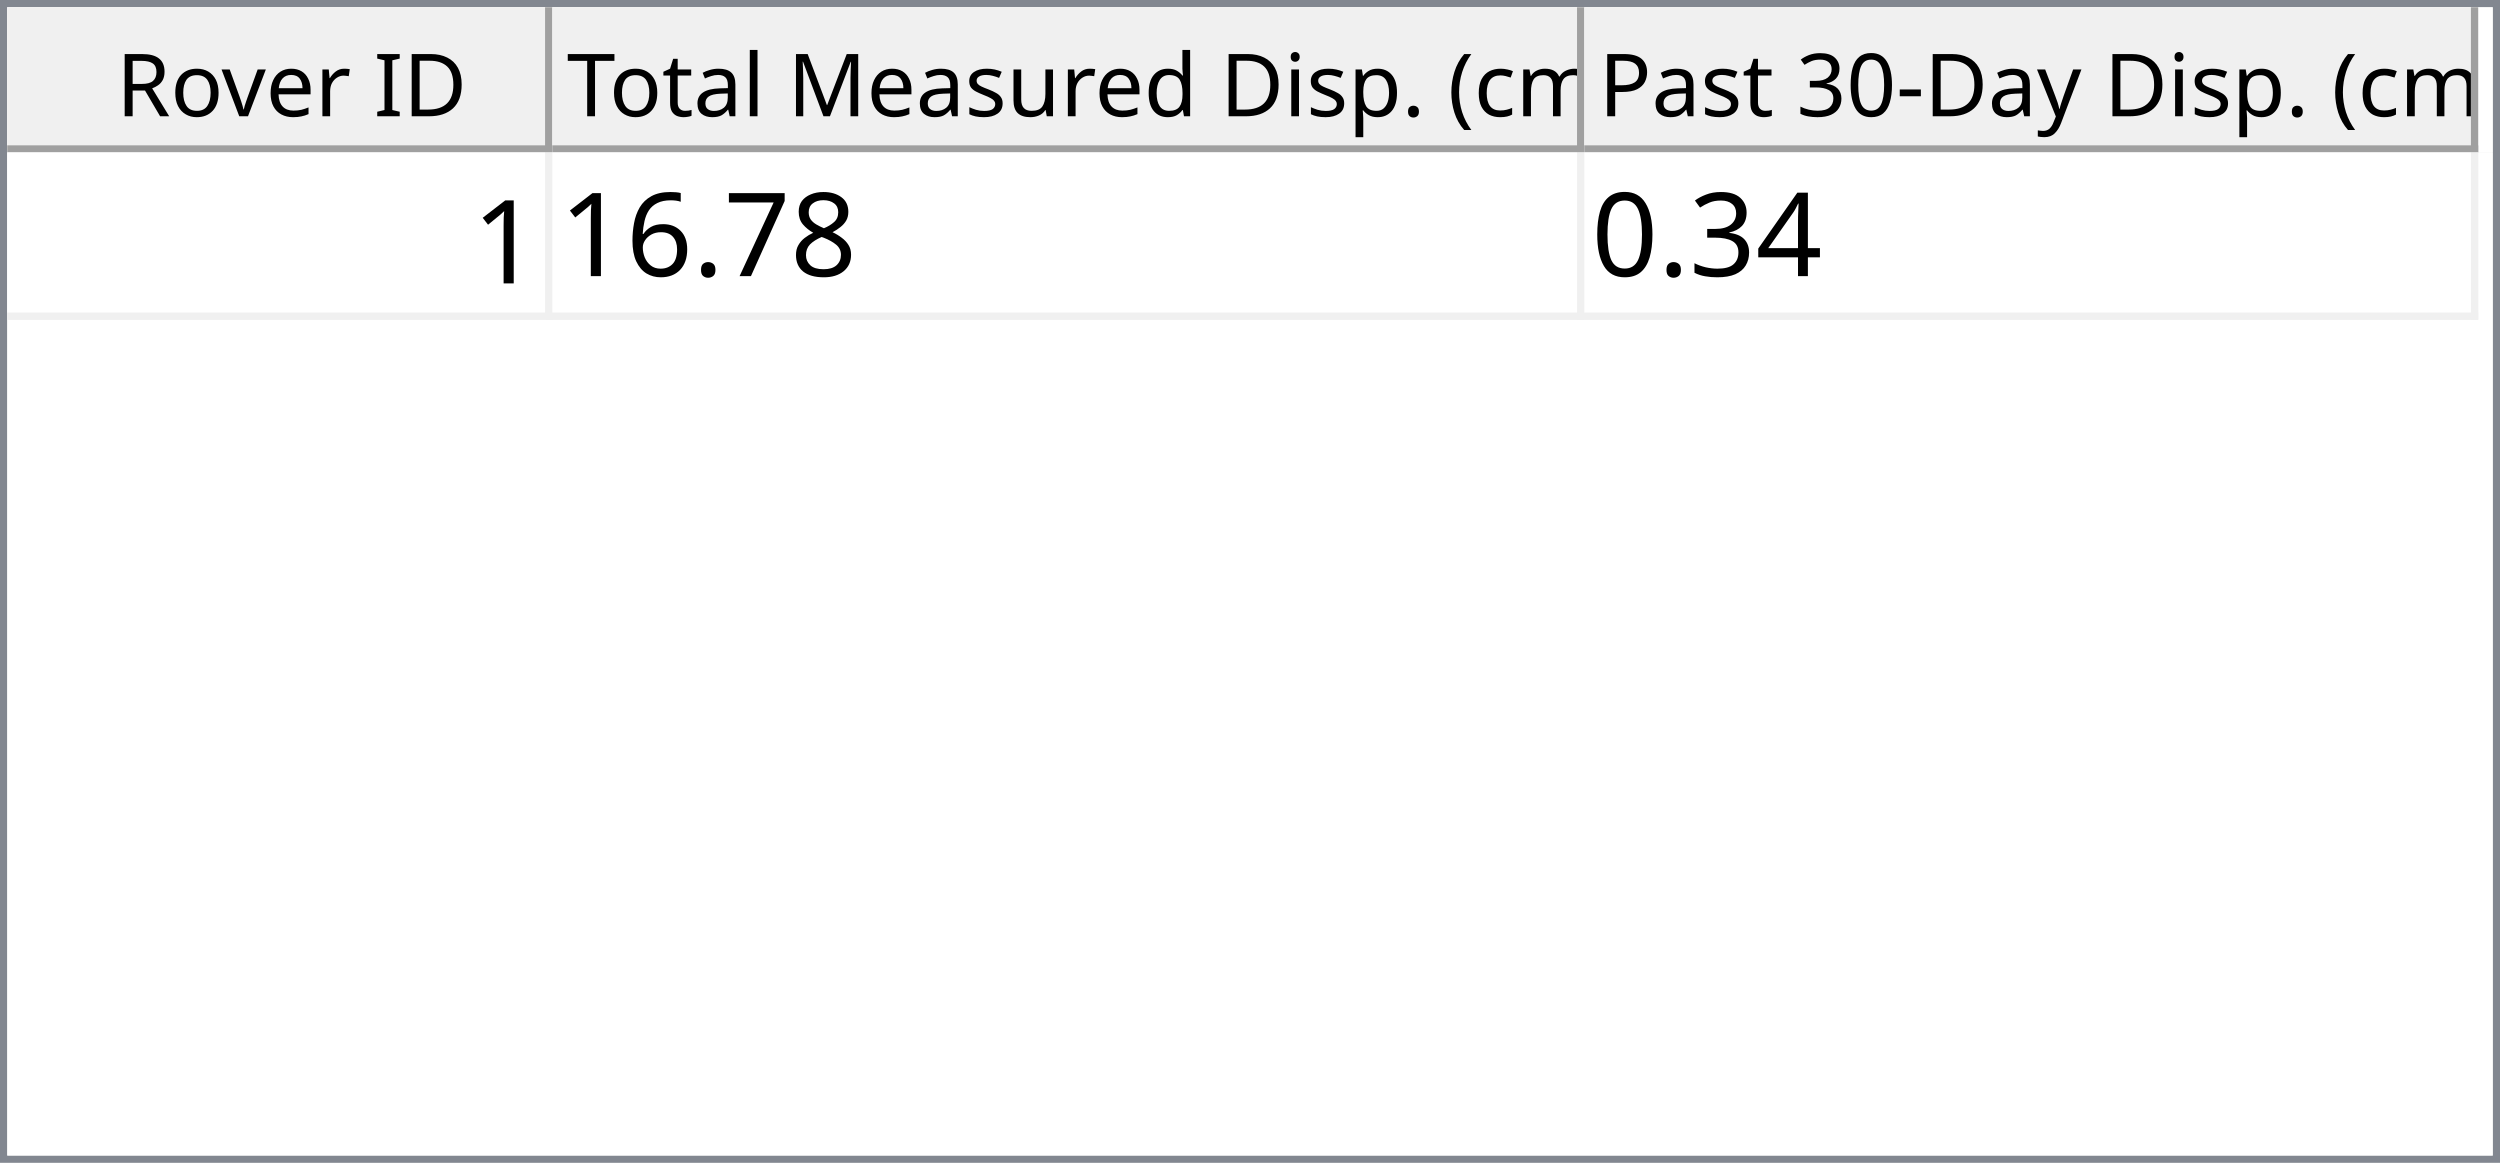
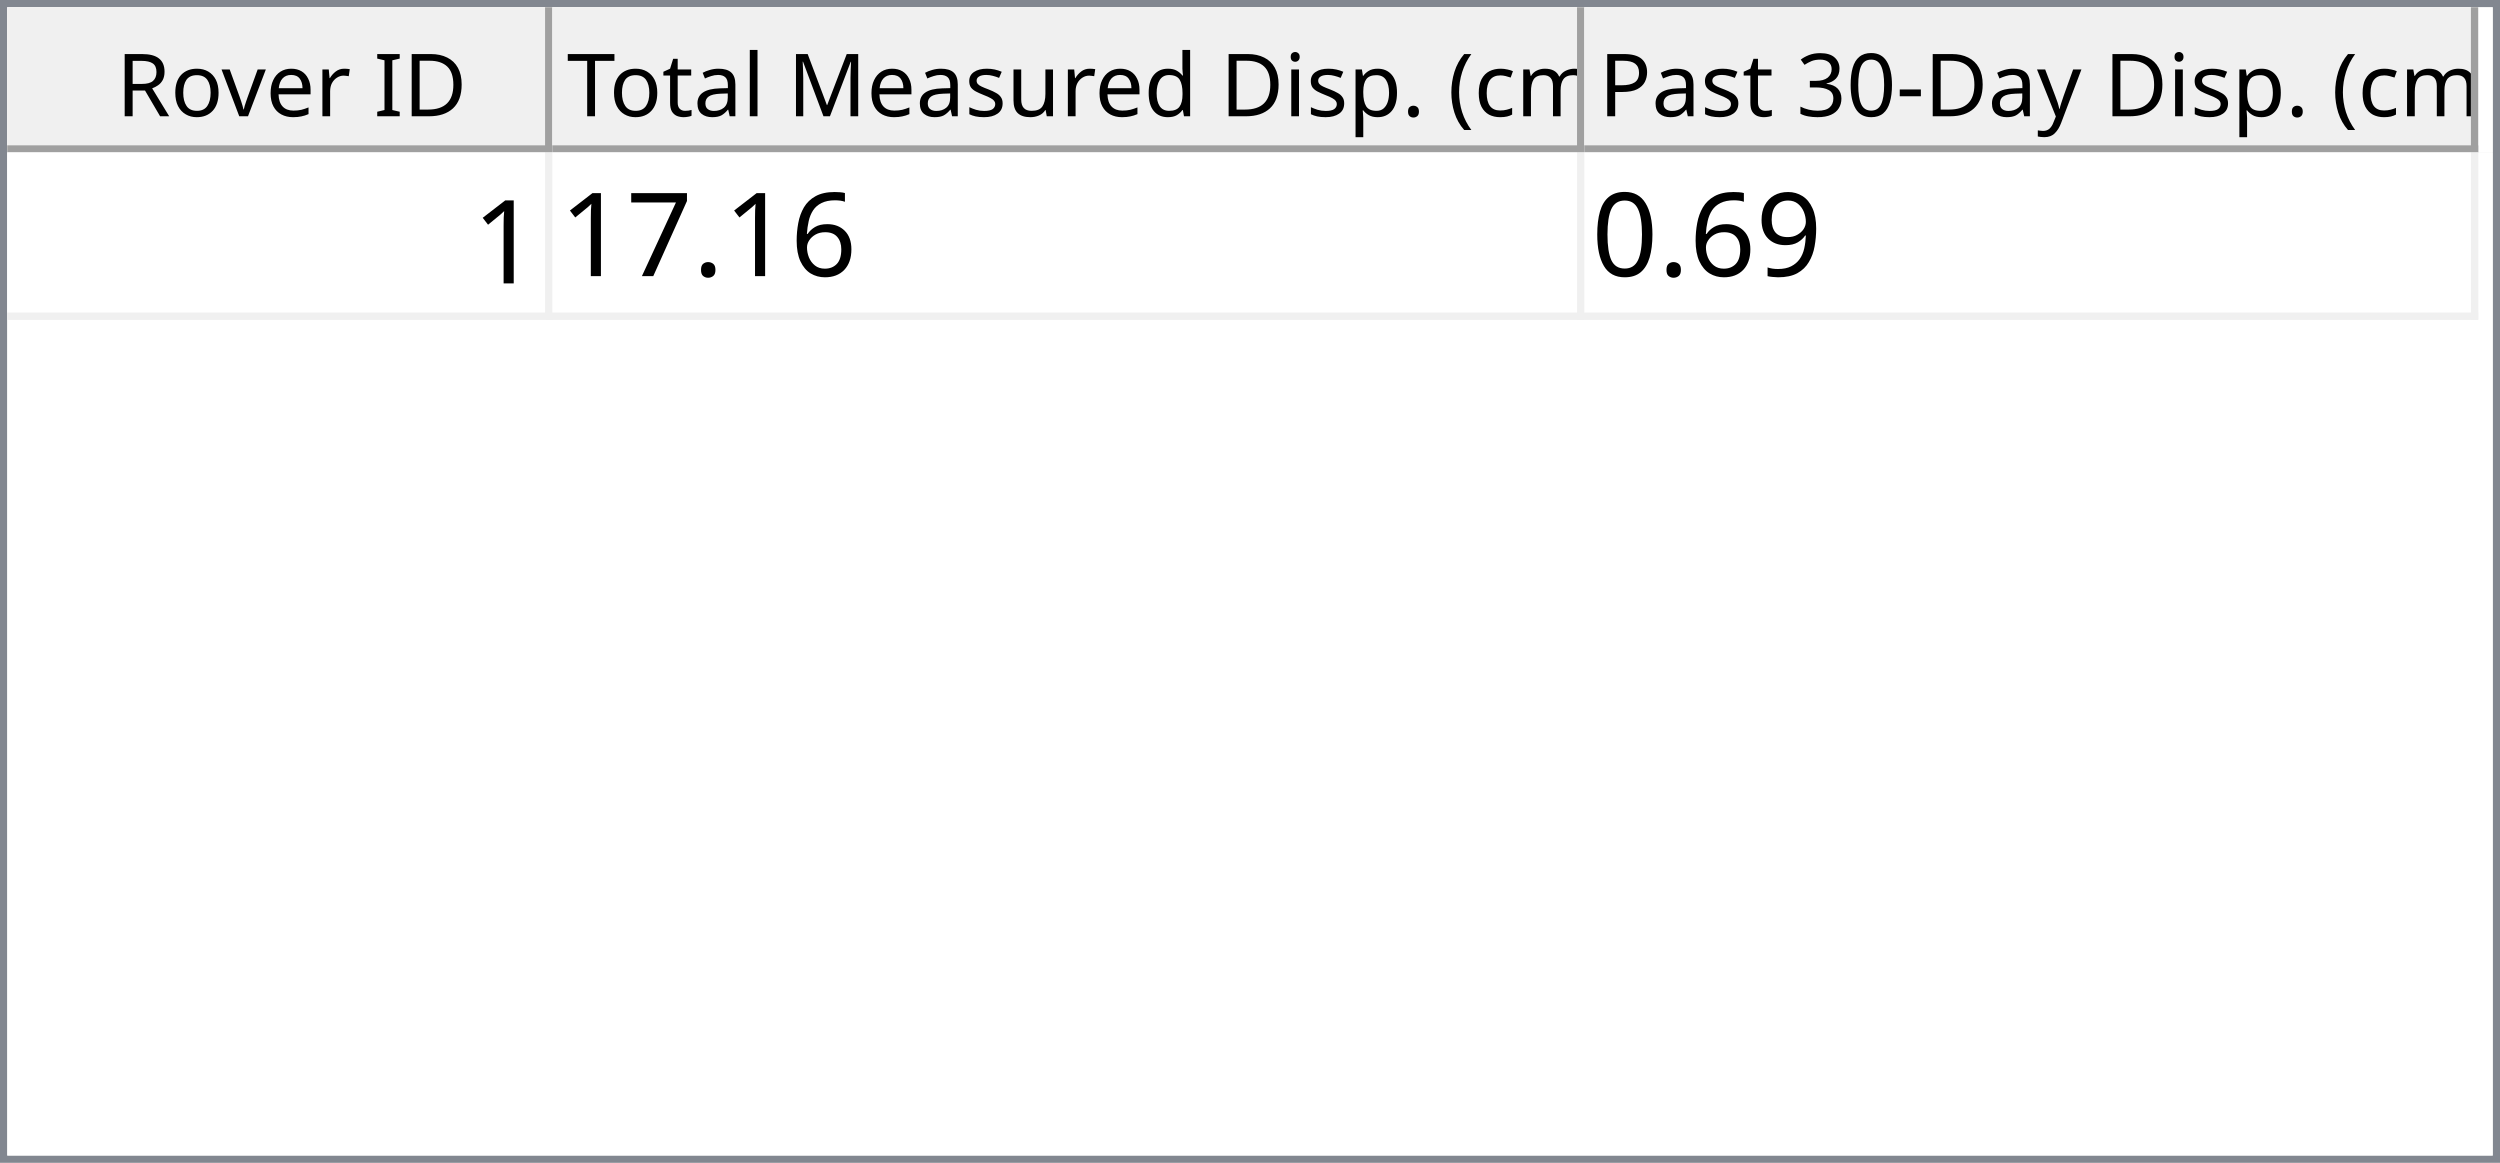
<svg xmlns="http://www.w3.org/2000/svg" style="fill-opacity:1; color-rendering:auto; color-interpolation:auto; text-rendering:auto; stroke:black; stroke-linecap:square; stroke-miterlimit:10; shape-rendering:auto; stroke-opacity:1; fill:black; stroke-dasharray:none; font-weight:normal; stroke-width:1; font-family:'Dialog'; font-style:normal; stroke-linejoin:miter; font-size:12px; stroke-dashoffset:0; image-rendering:auto;" width="344" height="160">
  <defs id="genericDefs" />
  <g>
    <defs id="defs1">
      <clipPath clipPathUnits="userSpaceOnUse" id="clipPath1">
        <path d="M0 0 L344 0 L344 160 L0 160 L0 0 Z" />
      </clipPath>
      <clipPath clipPathUnits="userSpaceOnUse" id="clipPath2">
        <path d="M0 0 L0 160 L344 160 L344 0 Z" />
      </clipPath>
      <clipPath clipPathUnits="userSpaceOnUse" id="clipPath3">
        <path d="M0 0 L0 20 L342 20 L342 0 Z" />
      </clipPath>
      <clipPath clipPathUnits="userSpaceOnUse" id="clipPath4">
        <path d="M0 0 L0 20 L75 20 L75 0 Z" />
      </clipPath>
      <clipPath clipPathUnits="userSpaceOnUse" id="clipPath5">
        <path d="M1 1 L1 19 L74 19 L74 1 Z" />
      </clipPath>
      <clipPath clipPathUnits="userSpaceOnUse" id="clipPath6">
        <path d="M0 0 L0 18 L73 18 L73 0 Z" />
      </clipPath>
      <clipPath clipPathUnits="userSpaceOnUse" id="clipPath7">
        <path d="M-0.5 -0.5 L-0.5 19.5 L74.5 19.5 L74.5 -0.5 Z" />
      </clipPath>
      <clipPath clipPathUnits="userSpaceOnUse" id="clipPath8">
        <path d="M0 0 L0 20 L142 20 L142 0 Z" />
      </clipPath>
      <clipPath clipPathUnits="userSpaceOnUse" id="clipPath9">
        <path d="M1 1 L1 19 L141 19 L141 1 Z" />
      </clipPath>
      <clipPath clipPathUnits="userSpaceOnUse" id="clipPath10">
        <path d="M0 0 L0 18 L140 18 L140 0 Z" />
      </clipPath>
      <clipPath clipPathUnits="userSpaceOnUse" id="clipPath11">
        <path d="M-0.5 -0.5 L-0.5 19.5 L141.5 19.5 L141.5 -0.5 Z" />
      </clipPath>
      <clipPath clipPathUnits="userSpaceOnUse" id="clipPath12">
        <path d="M0 0 L0 20 L123 20 L123 0 Z" />
      </clipPath>
      <clipPath clipPathUnits="userSpaceOnUse" id="clipPath13">
        <path d="M1 1 L1 19 L122 19 L122 1 Z" />
      </clipPath>
      <clipPath clipPathUnits="userSpaceOnUse" id="clipPath14">
        <path d="M0 0 L0 18 L121 18 L121 0 Z" />
      </clipPath>
      <clipPath clipPathUnits="userSpaceOnUse" id="clipPath15">
        <path d="M-0.5 -0.5 L-0.5 19.5 L122.5 19.5 L122.5 -0.5 Z" />
      </clipPath>
      <clipPath clipPathUnits="userSpaceOnUse" id="clipPath16">
        <path d="M0 0 L0 138 L342 138 L342 0 Z" />
      </clipPath>
      <clipPath clipPathUnits="userSpaceOnUse" id="clipPath17">
        <path d="M0 0 L0 23 L340 23 L340 0 Z" />
      </clipPath>
      <clipPath clipPathUnits="userSpaceOnUse" id="clipPath18">
        <path d="M-0.5 -0.5 L-0.5 22.5 L339.5 22.5 L339.5 -0.5 Z" />
      </clipPath>
      <clipPath clipPathUnits="userSpaceOnUse" id="clipPath19">
        <path d="M0 0 L0 22 L74 22 L74 0 Z" />
      </clipPath>
      <clipPath clipPathUnits="userSpaceOnUse" id="clipPath20">
        <path d="M0 0 L0 22 L141 22 L141 0 Z" />
      </clipPath>
      <clipPath clipPathUnits="userSpaceOnUse" id="clipPath21">
        <path d="M0 0 L0 22 L122 22 L122 0 Z" />
      </clipPath>
      <font horiz-adv-x="64.551" id="font1">
        <font-face ascent="107.91" descent="25.098" units-per-em="100" style="font-style:normal; font-family:Segoe UI; font-weight:normal;" />
        <missing-glyph horiz-adv-x="64.551" d="M8.109 0 L8.109 68.266 L56.453 68.266 L56.453 0 L8.109 0 ZM15.328 7.234 L49.219 7.234 L49.219 61.031 L15.328 61.031 L15.328 7.234 Z" />
        <glyph unicode="D" horiz-adv-x="70.117" d="M9.188 0 L9.188 70.016 L28.516 70.016 Q65.531 70.016 65.531 35.891 Q65.531 19.672 55.25 9.836 Q44.969 0 27.734 0 L9.188 0 ZM17.391 62.594 L17.391 7.422 L27.828 7.422 Q41.609 7.422 49.273 14.797 Q56.938 22.172 56.938 35.688 Q56.938 62.594 28.328 62.594 L17.391 62.594 Z" />
        <glyph unicode="I" horiz-adv-x="26.611" d="M17.391 0 L9.188 0 L9.188 70.016 L17.391 70.016 L17.391 0 Z" />
        <glyph unicode=" " horiz-adv-x="27.393" d="" />
        <glyph unicode="r" horiz-adv-x="34.766" d="M34.188 41.891 Q32.078 43.5 28.125 43.5 Q23 43.5 19.555 38.672 Q16.109 33.844 16.109 25.484 L16.109 0 L8.109 0 L8.109 50 L16.109 50 L16.109 39.703 L16.312 39.703 Q18.016 44.969 21.531 47.922 Q25.047 50.875 29.391 50.875 Q32.516 50.875 34.188 50.203 L34.188 41.891 Z" />
        <glyph unicode="e" horiz-adv-x="52.295" d="M48.297 23 L12.984 23 Q13.188 14.656 17.484 10.109 Q21.781 5.562 29.297 5.562 Q37.75 5.562 44.828 11.141 L44.828 3.609 Q38.234 -1.172 27.391 -1.172 Q16.797 -1.172 10.742 5.641 Q4.688 12.453 4.688 24.812 Q4.688 36.469 11.305 43.82 Q17.922 51.172 27.734 51.172 Q37.547 51.172 42.922 44.828 Q48.297 38.484 48.297 27.203 L48.297 23 ZM40.094 29.781 Q40.047 36.719 36.75 40.578 Q33.453 44.438 27.594 44.438 Q21.922 44.438 17.969 40.383 Q14.016 36.328 13.094 29.781 L40.094 29.781 Z" />
        <glyph unicode="v" horiz-adv-x="47.9" d="M47.406 50 L27.484 0 L19.625 0 L0.688 50 L9.469 50 L22.172 13.672 Q23.578 9.672 23.922 6.688 L24.125 6.688 Q24.609 10.453 25.688 13.484 L38.969 50 L47.406 50 Z" />
        <glyph unicode="o" horiz-adv-x="58.594" d="M29 -1.172 Q17.922 -1.172 11.305 5.836 Q4.688 12.844 4.688 24.422 Q4.688 37.016 11.57 44.094 Q18.453 51.172 30.172 51.172 Q41.359 51.172 47.633 44.289 Q53.906 37.406 53.906 25.203 Q53.906 13.234 47.141 6.031 Q40.375 -1.172 29 -1.172 ZM29.594 44.438 Q21.875 44.438 17.383 39.188 Q12.891 33.938 12.891 24.703 Q12.891 15.828 17.43 10.695 Q21.969 5.562 29.594 5.562 Q37.359 5.562 41.531 10.594 Q45.703 15.625 45.703 24.906 Q45.703 34.281 41.531 39.359 Q37.359 44.438 29.594 44.438 Z" />
        <glyph unicode="R" horiz-adv-x="59.814" d="M59.375 0 L49.609 0 L37.891 19.625 Q36.281 22.359 34.766 24.289 Q33.25 26.219 31.664 27.438 Q30.078 28.656 28.25 29.219 Q26.422 29.781 24.125 29.781 L17.391 29.781 L17.391 0 L9.188 0 L9.188 70.016 L30.078 70.016 Q34.672 70.016 38.555 68.867 Q42.438 67.719 45.289 65.375 Q48.141 63.031 49.758 59.547 Q51.375 56.062 51.375 51.375 Q51.375 47.703 50.273 44.656 Q49.172 41.609 47.148 39.211 Q45.125 36.812 42.266 35.133 Q39.406 33.453 35.844 32.516 L35.844 32.328 Q37.594 31.547 38.891 30.547 Q40.188 29.547 41.359 28.18 Q42.531 26.812 43.68 25.078 Q44.828 23.344 46.234 21.047 L59.375 0 ZM17.391 62.594 L17.391 37.203 L28.516 37.203 Q31.594 37.203 34.203 38.133 Q36.812 39.062 38.719 40.797 Q40.625 42.531 41.703 45.047 Q42.781 47.562 42.781 50.688 Q42.781 56.297 39.141 59.445 Q35.5 62.594 28.609 62.594 L17.391 62.594 Z" />
        <glyph unicode=")" horiz-adv-x="30.176" d="M8.297 -15.922 L1.172 -15.922 Q16.406 2.344 16.406 26.812 Q16.406 51.469 1.078 70.016 L8.297 70.016 Q23.531 52.156 23.531 26.703 Q23.531 1.375 8.297 -15.922 Z" />
        <glyph unicode="m" horiz-adv-x="86.133" d="M79.109 0 L71.094 0 L71.094 28.719 Q71.094 37.016 68.531 40.727 Q65.969 44.438 59.906 44.438 Q54.781 44.438 51.195 39.75 Q47.609 35.062 47.609 28.516 L47.609 0 L39.594 0 L39.594 29.688 Q39.594 44.438 28.219 44.438 Q22.953 44.438 19.531 40.016 Q16.109 35.594 16.109 28.516 L16.109 0 L8.109 0 L8.109 50 L16.109 50 L16.109 42.094 L16.312 42.094 Q21.625 51.172 31.844 51.172 Q36.969 51.172 40.773 48.312 Q44.578 45.453 46 40.828 Q51.562 51.172 62.594 51.172 Q79.109 51.172 79.109 30.812 L79.109 0 Z" />
        <glyph unicode="c" horiz-adv-x="46.191" d="M42.188 2.297 Q36.422 -1.172 28.516 -1.172 Q17.828 -1.172 11.258 5.789 Q4.688 12.75 4.688 23.828 Q4.688 36.188 11.766 43.68 Q18.844 51.172 30.672 51.172 Q37.25 51.172 42.281 48.734 L42.281 40.531 Q36.719 44.438 30.375 44.438 Q22.703 44.438 17.797 38.945 Q12.891 33.453 12.891 24.516 Q12.891 15.719 17.508 10.641 Q22.125 5.562 29.891 5.562 Q36.422 5.562 42.188 9.906 L42.188 2.297 Z" />
        <glyph unicode="(" horiz-adv-x="30.176" d="M29.109 -15.922 L21.969 -15.922 Q6.844 1.375 6.844 26.703 Q6.844 52.156 21.969 70.016 L29.203 70.016 Q13.875 51.469 13.875 26.812 Q13.875 2.344 29.109 -15.922 Z" />
        <glyph unicode="." horiz-adv-x="21.68" d="M10.891 -1.078 Q8.641 -1.078 7.055 0.539 Q5.469 2.156 5.469 4.391 Q5.469 6.641 7.055 8.273 Q8.641 9.906 10.891 9.906 Q13.188 9.906 14.797 8.273 Q16.406 6.641 16.406 4.391 Q16.406 2.156 14.797 0.539 Q13.188 -1.078 10.891 -1.078 Z" />
        <glyph unicode="p" horiz-adv-x="58.789" d="M16.312 7.234 L16.109 7.234 L16.109 -23 L8.109 -23 L8.109 50 L16.109 50 L16.109 41.219 L16.312 41.219 Q22.219 51.172 33.594 51.172 Q43.266 51.172 48.688 44.461 Q54.109 37.75 54.109 26.469 Q54.109 13.922 48 6.375 Q41.891 -1.172 31.297 -1.172 Q21.578 -1.172 16.312 7.234 ZM16.109 27.391 L16.109 20.406 Q16.109 14.203 20.141 9.883 Q24.172 5.562 30.375 5.562 Q37.641 5.562 41.773 11.133 Q45.906 16.703 45.906 26.609 Q45.906 34.969 42.047 39.703 Q38.188 44.438 31.594 44.438 Q24.609 44.438 20.359 39.578 Q16.109 34.719 16.109 27.391 Z" />
        <glyph unicode="i" horiz-adv-x="24.219" d="M12.203 62.703 Q10.062 62.703 8.547 64.164 Q7.031 65.625 7.031 67.875 Q7.031 70.125 8.547 71.609 Q10.062 73.094 12.203 73.094 Q14.406 73.094 15.945 71.609 Q17.484 70.125 17.484 67.875 Q17.484 65.719 15.945 64.211 Q14.406 62.703 12.203 62.703 ZM16.109 0 L8.109 0 L8.109 50 L16.109 50 L16.109 0 Z" />
        <glyph unicode="d" horiz-adv-x="58.887" d="M50.781 0 L42.781 0 L42.781 8.5 L42.578 8.5 Q37.016 -1.172 25.391 -1.172 Q15.969 -1.172 10.328 5.539 Q4.688 12.25 4.688 23.828 Q4.688 36.234 10.938 43.703 Q17.188 51.172 27.594 51.172 Q37.891 51.172 42.578 43.062 L42.781 43.062 L42.781 74.031 L50.781 74.031 L50.781 0 ZM42.781 22.609 L42.781 29.984 Q42.781 36.031 38.773 40.234 Q34.766 44.438 28.609 44.438 Q21.297 44.438 17.094 39.062 Q12.891 33.688 12.891 24.219 Q12.891 15.578 16.922 10.57 Q20.953 5.562 27.734 5.562 Q34.422 5.562 38.602 10.398 Q42.781 15.234 42.781 22.609 Z" />
        <glyph unicode="u" horiz-adv-x="56.592" d="M48.531 0 L40.531 0 L40.531 7.906 L40.328 7.906 Q35.359 -1.172 24.906 -1.172 Q7.031 -1.172 7.031 20.125 L7.031 50 L14.984 50 L14.984 21.391 Q14.984 5.562 27.094 5.562 Q32.953 5.562 36.742 9.883 Q40.531 14.203 40.531 21.188 L40.531 50 L48.531 50 L48.531 0 Z" />
        <glyph unicode="s" horiz-adv-x="42.432" d="M5.078 1.812 L5.078 10.406 Q11.625 5.562 19.484 5.562 Q30.031 5.562 30.031 12.594 Q30.031 14.594 29.125 15.992 Q28.219 17.391 26.68 18.461 Q25.141 19.531 23.07 20.383 Q21 21.234 18.609 22.172 Q15.281 23.484 12.766 24.828 Q10.25 26.172 8.57 27.859 Q6.891 29.547 6.031 31.695 Q5.172 33.844 5.172 36.719 Q5.172 40.234 6.789 42.945 Q8.406 45.656 11.086 47.484 Q13.766 49.312 17.211 50.242 Q20.656 51.172 24.312 51.172 Q30.812 51.172 35.938 48.922 L35.938 40.828 Q30.422 44.438 23.25 44.438 Q21 44.438 19.195 43.922 Q17.391 43.406 16.094 42.477 Q14.797 41.547 14.086 40.258 Q13.375 38.969 13.375 37.406 Q13.375 35.453 14.086 34.133 Q14.797 32.812 16.164 31.789 Q17.531 30.766 19.484 29.938 Q21.438 29.109 23.922 28.125 Q27.25 26.859 29.883 25.516 Q32.516 24.172 34.375 22.484 Q36.234 20.797 37.234 18.602 Q38.234 16.406 38.234 13.375 Q38.234 9.672 36.602 6.938 Q34.969 4.203 32.234 2.398 Q29.5 0.594 25.93 -0.289 Q22.359 -1.172 18.453 -1.172 Q10.75 -1.172 5.078 1.812 Z" />
        <glyph unicode="M" horiz-adv-x="89.795" d="M80.562 0 L72.406 0 L72.406 46.969 Q72.406 52.547 73.094 60.594 L72.906 60.594 Q71.734 55.859 70.797 53.812 L46.875 0 L42.875 0 L19 53.422 Q17.969 55.766 16.891 60.594 L16.703 60.594 Q17.094 56.391 17.094 46.875 L17.094 0 L9.188 0 L9.188 70.016 L20.016 70.016 L41.5 21.188 Q44 15.578 44.734 12.797 L45.016 12.797 Q47.125 18.562 48.391 21.391 L70.312 70.016 L80.562 70.016 L80.562 0 Z" />
        <glyph unicode="l" horiz-adv-x="24.219" d="M16.109 0 L8.109 0 L8.109 74.031 L16.109 74.031 L16.109 0 Z" />
        <glyph unicode="a" horiz-adv-x="50.879" d="M43.891 0 L35.891 0 L35.891 7.812 L35.688 7.812 Q30.469 -1.172 20.312 -1.172 Q12.844 -1.172 8.617 2.781 Q4.391 6.734 4.391 13.281 Q4.391 27.297 20.906 29.594 L35.891 31.688 Q35.891 44.438 25.594 44.438 Q16.547 44.438 9.281 38.281 L9.281 46.484 Q16.656 51.172 26.266 51.172 Q43.891 51.172 43.891 32.516 L43.891 0 ZM35.891 25.297 L23.828 23.641 Q18.266 22.859 15.43 20.875 Q12.594 18.891 12.594 13.875 Q12.594 10.203 15.211 7.883 Q17.828 5.562 22.172 5.562 Q28.125 5.562 32.008 9.742 Q35.891 13.922 35.891 20.312 L35.891 25.297 Z" />
        <glyph unicode="t" horiz-adv-x="33.887" d="M31.297 0.484 Q28.469 -1.078 23.828 -1.078 Q10.688 -1.078 10.688 13.578 L10.688 43.172 L2.094 43.172 L2.094 50 L10.688 50 L10.688 62.203 L18.703 64.797 L18.703 50 L31.297 50 L31.297 43.172 L18.703 43.172 L18.703 14.984 Q18.703 9.969 20.414 7.82 Q22.125 5.672 26.078 5.672 Q29.109 5.672 31.297 7.328 L31.297 0.484 Z" />
        <glyph unicode="T" horiz-adv-x="52.393" d="M50.594 62.594 L30.375 62.594 L30.375 0 L22.172 0 L22.172 62.594 L2 62.594 L2 70.016 L50.594 70.016 L50.594 62.594 Z" />
        <glyph unicode="y" horiz-adv-x="48.389" d="M47.906 50 L24.906 -8.016 Q18.75 -23.531 7.625 -23.531 Q4.5 -23.531 2.391 -22.906 L2.391 -15.719 Q4.984 -16.609 7.125 -16.609 Q13.188 -16.609 16.219 -9.375 L20.219 0.094 L0.688 50 L9.578 50 L23.094 11.531 Q23.344 10.797 24.125 7.719 L24.422 7.719 Q24.656 8.891 25.391 11.422 L39.594 50 L47.906 50 Z" />
        <glyph unicode="-" horiz-adv-x="39.99" d="M33.688 24.703 L7.031 24.703 L7.031 31 L33.688 31 L33.688 24.703 Z" />
        <glyph unicode="0" horiz-adv-x="53.906" d="M49.812 35.297 Q49.812 26.516 48.219 19.727 Q46.625 12.938 43.625 8.273 Q40.625 3.609 36.258 1.195 Q31.891 -1.219 26.312 -1.219 Q21.047 -1.219 16.922 1.102 Q12.797 3.422 9.961 7.867 Q7.125 12.312 5.664 18.781 Q4.203 25.25 4.203 33.594 Q4.203 42.781 5.742 49.812 Q7.281 56.844 10.258 61.602 Q13.234 66.359 17.656 68.773 Q22.078 71.188 27.781 71.188 Q49.812 71.188 49.812 35.297 ZM41.609 34.516 Q41.609 64.406 27.391 64.406 Q12.406 64.406 12.406 33.984 Q12.406 5.609 27.094 5.609 Q41.609 5.609 41.609 34.516 Z" />
        <glyph unicode="3" horiz-adv-x="53.906" d="M46.531 19.828 Q46.531 15.094 44.75 11.211 Q42.969 7.328 39.719 4.57 Q36.469 1.812 31.93 0.297 Q27.391 -1.219 21.922 -1.219 Q11.922 -1.219 6 2.594 L6 11.188 Q13.094 5.609 22.219 5.609 Q25.875 5.609 28.828 6.539 Q31.781 7.469 33.906 9.227 Q36.031 10.984 37.18 13.477 Q38.328 15.969 38.328 19.094 Q38.328 32.812 18.797 32.812 L12.984 32.812 L12.984 39.594 L18.5 39.594 Q35.797 39.594 35.797 52.484 Q35.797 64.406 22.609 64.406 Q15.188 64.406 8.688 59.422 L8.688 67.188 Q15.375 71.188 24.609 71.188 Q29 71.188 32.57 69.969 Q36.141 68.75 38.68 66.555 Q41.219 64.359 42.609 61.281 Q44 58.203 44 54.5 Q44 40.672 30.031 36.719 L30.031 36.531 Q33.594 36.141 36.625 34.797 Q39.656 33.453 41.852 31.305 Q44.047 29.156 45.289 26.25 Q46.531 23.344 46.531 19.828 Z" />
        <glyph unicode="P" horiz-adv-x="56.006" d="M17.391 26.469 L17.391 0 L9.188 0 L9.188 70.016 L28.422 70.016 Q39.656 70.016 45.828 64.547 Q52 59.078 52 49.125 Q52 39.156 45.141 32.812 Q38.281 26.469 26.609 26.469 L17.391 26.469 ZM17.391 62.594 L17.391 33.891 L25.984 33.891 Q34.469 33.891 38.938 37.773 Q43.406 41.656 43.406 48.734 Q43.406 62.594 27 62.594 L17.391 62.594 Z" />
      </font>
      <font horiz-adv-x="75.0" id="font2">
        <font-face ascent="100.537" descent="21.973" units-per-em="100" style="font-style:normal; font-family:sans-serif; font-weight:normal;" />
        <missing-glyph horiz-adv-x="75.0" d="M12.5 0 L12.5 62.5 L62.5 62.5 L62.5 0 L12.5 0 ZM14.062 1.562 L60.938 1.562 L60.938 60.938 L14.062 60.938 L14.062 1.562 Z" />
        <glyph unicode="1" horiz-adv-x="55.615" d="M37.25 0 L28.469 0 L28.469 56 Q25.297 52.984 20.141 49.953 Q14.984 46.922 10.891 45.406 L10.891 53.906 Q18.266 57.375 23.781 62.305 Q29.297 67.234 31.594 71.875 L37.25 71.875 L37.25 0 Z" />
-         <glyph unicode="8" horiz-adv-x="55.615" d="M17.672 38.812 Q12.203 40.828 9.57 44.539 Q6.938 48.25 6.938 53.422 Q6.938 61.234 12.555 66.555 Q18.172 71.875 27.484 71.875 Q36.859 71.875 42.578 66.43 Q48.297 60.984 48.297 53.172 Q48.297 48.188 45.68 44.508 Q43.062 40.828 37.75 38.812 Q44.344 36.672 47.781 31.883 Q51.219 27.094 51.219 20.453 Q51.219 11.281 44.727 5.031 Q38.234 -1.219 27.641 -1.219 Q17.047 -1.219 10.547 5.055 Q4.047 11.328 4.047 20.703 Q4.047 27.688 7.594 32.398 Q11.141 37.109 17.672 38.812 ZM15.922 53.719 Q15.922 48.641 19.195 45.414 Q22.469 42.188 27.688 42.188 Q32.766 42.188 36.016 45.383 Q39.266 48.578 39.266 53.219 Q39.266 58.062 35.914 61.359 Q32.562 64.656 27.594 64.656 Q22.562 64.656 19.242 61.43 Q15.922 58.203 15.922 53.719 ZM13.094 20.656 Q13.094 16.891 14.875 13.375 Q16.656 9.859 20.172 7.93 Q23.688 6 27.734 6 Q34.031 6 38.133 10.055 Q42.234 14.109 42.234 20.359 Q42.234 26.703 38.016 30.859 Q33.797 35.016 27.438 35.016 Q21.234 35.016 17.164 30.914 Q13.094 26.812 13.094 20.656 Z" />
+         <glyph unicode="6" horiz-adv-x="55.615" d="M49.75 54.047 L41.016 53.375 Q39.844 58.547 37.703 60.891 Q34.125 64.656 28.906 64.656 Q24.703 64.656 21.531 62.312 Q17.391 59.281 14.992 53.469 Q12.594 47.656 12.5 36.922 Q15.672 41.75 20.266 44.094 Q24.859 46.438 29.891 46.438 Q38.672 46.438 44.852 39.969 Q51.031 33.5 51.031 23.25 Q51.031 16.5 48.125 10.719 Q45.219 4.938 40.141 1.859 Q35.062 -1.219 28.609 -1.219 Q17.625 -1.219 10.695 6.859 Q3.766 14.938 3.766 33.5 Q3.766 54.25 11.422 63.672 Q18.109 71.875 29.438 71.875 Q37.891 71.875 43.289 67.141 Q48.688 62.406 49.75 54.047 ZM13.875 23.188 Q13.875 18.656 15.797 14.508 Q17.719 10.359 21.188 8.18 Q24.656 6 28.469 6 Q34.031 6 38.039 10.492 Q42.047 14.984 42.047 22.703 Q42.047 30.125 38.086 34.398 Q34.125 38.672 28.125 38.672 Q22.172 38.672 18.023 34.398 Q13.875 30.125 13.875 23.188 Z" />
+         <glyph unicode="." horiz-adv-x="27.783" d="M9.078 0 L9.078 10.016 L19.094 10.016 L19.094 0 L9.078 0 Z" />
        <glyph unicode="7" horiz-adv-x="55.615" d="M4.734 62.203 L4.734 70.656 L51.078 70.656 L51.078 63.812 Q44.234 56.547 37.523 44.484 Q30.812 32.422 27.156 19.672 Q24.516 10.688 23.781 0 L14.75 0 Q14.891 8.453 18.062 20.414 Q21.234 32.375 27.172 43.484 Q33.109 54.594 39.797 62.203 L4.734 62.203 Z" />
-         <glyph unicode="." horiz-adv-x="27.783" d="M9.078 0 L9.078 10.016 L19.094 10.016 L19.094 0 L9.078 0 Z" />
-         <glyph unicode="6" horiz-adv-x="55.615" d="M49.75 54.047 L41.016 53.375 Q39.844 58.547 37.703 60.891 Q34.125 64.656 28.906 64.656 Q24.703 64.656 21.531 62.312 Q17.391 59.281 14.992 53.469 Q12.594 47.656 12.5 36.922 Q15.672 41.75 20.266 44.094 Q24.859 46.438 29.891 46.438 Q38.672 46.438 44.852 39.969 Q51.031 33.5 51.031 23.25 Q51.031 16.5 48.125 10.719 Q45.219 4.938 40.141 1.859 Q35.062 -1.219 28.609 -1.219 Q17.625 -1.219 10.695 6.859 Q3.766 14.938 3.766 33.5 Q3.766 54.25 11.422 63.672 Q18.109 71.875 29.438 71.875 Q37.891 71.875 43.289 67.141 Q48.688 62.406 49.75 54.047 ZM13.875 23.188 Q13.875 18.656 15.797 14.508 Q17.719 10.359 21.188 8.18 Q24.656 6 28.469 6 Q34.031 6 38.039 10.492 Q42.047 14.984 42.047 22.703 Q42.047 30.125 38.086 34.398 Q34.125 38.672 28.125 38.672 Q22.172 38.672 18.023 34.398 Q13.875 30.125 13.875 23.188 Z" />
-         <glyph unicode="4" horiz-adv-x="55.615" d="M32.328 0 L32.328 17.141 L1.266 17.141 L1.266 25.203 L33.938 71.578 L41.109 71.578 L41.109 25.203 L50.781 25.203 L50.781 17.141 L41.109 17.141 L41.109 0 L32.328 0 ZM32.328 25.203 L32.328 57.469 L9.906 25.203 L32.328 25.203 Z" />
-         <glyph unicode="3" horiz-adv-x="55.615" d="M4.203 18.891 L12.984 20.062 Q14.5 12.594 18.141 9.297 Q21.781 6 27 6 Q33.203 6 37.477 10.297 Q41.75 14.594 41.75 20.953 Q41.75 27 37.797 30.93 Q33.844 34.859 27.734 34.859 Q25.25 34.859 21.531 33.891 L22.516 41.609 Q23.391 41.5 23.922 41.5 Q29.547 41.5 34.039 44.43 Q38.531 47.359 38.531 53.469 Q38.531 58.297 35.258 61.477 Q31.984 64.656 26.812 64.656 Q21.688 64.656 18.266 61.43 Q14.844 58.203 13.875 51.766 L5.078 53.328 Q6.688 62.156 12.398 67.016 Q18.109 71.875 26.609 71.875 Q32.469 71.875 37.398 69.359 Q42.328 66.844 44.945 62.5 Q47.562 58.156 47.562 53.266 Q47.562 48.641 45.07 44.828 Q42.578 41.016 37.703 38.766 Q44.047 37.312 47.562 32.695 Q51.078 28.078 51.078 21.141 Q51.078 11.766 44.242 5.25 Q37.406 -1.266 26.953 -1.266 Q17.531 -1.266 11.305 4.352 Q5.078 9.969 4.203 18.891 Z" />
+         <glyph unicode="9" horiz-adv-x="55.615" d="M5.469 16.547 L13.922 17.328 Q14.984 11.375 18.016 8.688 Q21.047 6 25.781 6 Q29.828 6 32.883 7.859 Q35.938 9.719 37.891 12.82 Q39.844 15.922 41.164 21.195 Q42.484 26.469 42.484 31.938 Q42.484 32.516 42.438 33.688 Q39.797 29.5 35.234 26.883 Q30.672 24.266 25.344 24.266 Q16.453 24.266 10.305 30.711 Q4.156 37.156 4.156 47.703 Q4.156 58.594 10.578 65.234 Q17 71.875 26.656 71.875 Q33.641 71.875 39.43 68.117 Q45.219 64.359 48.219 57.398 Q51.219 50.438 51.219 37.25 Q51.219 23.531 48.242 15.406 Q45.266 7.281 39.383 3.031 Q33.5 -1.219 25.594 -1.219 Q17.188 -1.219 11.867 3.445 Q6.547 8.109 5.469 16.547 ZM41.453 48.141 Q41.453 55.719 37.43 60.156 Q33.406 64.594 27.734 64.594 Q21.875 64.594 17.531 59.812 Q13.188 55.031 13.188 47.406 Q13.188 40.578 17.312 36.305 Q21.438 32.031 27.484 32.031 Q33.594 32.031 37.523 36.305 Q41.453 40.578 41.453 48.141 Z" />
        <glyph unicode="0" horiz-adv-x="55.615" d="M4.156 35.297 Q4.156 48 6.766 55.742 Q9.375 63.484 14.523 67.68 Q19.672 71.875 27.484 71.875 Q33.25 71.875 37.594 69.555 Q41.938 67.234 44.773 62.867 Q47.609 58.5 49.219 52.227 Q50.828 45.953 50.828 35.297 Q50.828 22.703 48.242 14.969 Q45.656 7.234 40.508 3.008 Q35.359 -1.219 27.484 -1.219 Q17.141 -1.219 11.234 6.203 Q4.156 15.141 4.156 35.297 ZM13.188 35.297 Q13.188 17.672 17.312 11.836 Q21.438 6 27.484 6 Q33.547 6 37.672 11.859 Q41.797 17.719 41.797 35.297 Q41.797 52.984 37.672 58.789 Q33.547 64.594 27.391 64.594 Q21.344 64.594 17.719 59.469 Q13.188 52.938 13.188 35.297 Z" />
      </font>
    </defs>
    <g style="fill:white; stroke:white;">
      <rect x="0" y="0" width="344" style="clip-path:url(#clipPath1); stroke:none;" height="160" />
    </g>
    <g style="fill:white; text-rendering:optimizeSpeed; color-rendering:optimizeSpeed; image-rendering:optimizeSpeed; shape-rendering:crispEdges; stroke:white; color-interpolation:sRGB;">
      <rect x="0" width="344" height="160" y="0" style="stroke:none;" />
      <path style="stroke:none;" d="M0 160 L344 160 L344 0 L0 0 Z" />
    </g>
    <g style="fill:rgb(240,240,240); font-family:'Segoe UI'; stroke:rgb(240,240,240);">
      <rect x="0" y="0" width="344" style="clip-path:url(#clipPath2); stroke:none;" height="160" />
    </g>
    <g style="fill:rgb(130,135,144); font-family:'Segoe UI'; stroke:rgb(130,135,144);">
      <path d="M0 0 L344 0 L344 160 L0 160 L0 0 ZM1 1 L343 1 L343 159 L1 159 L1 1 Z" style="fill-rule:evenodd; clip-path:url(#clipPath2); stroke:none;" />
    </g>
    <g style="fill:white; font-family:'Segoe UI'; stroke:white;" transform="translate(1,1)">
      <rect x="0" y="0" width="342" style="clip-path:url(#clipPath3); stroke:none;" height="20" />
    </g>
    <g style="fill:rgb(240,240,240); font-family:'Segoe UI'; stroke:rgb(240,240,240);" transform="translate(1,1)">
      <rect x="0" y="0" width="75" style="clip-path:url(#clipPath4); stroke:none;" height="20" />
    </g>
    <g style="font-family:'Segoe UI';" transform="translate(2,2)">
      <text x="14" xml:space="preserve" y="14" style="clip-path:url(#clipPath6); stroke:none;">Rover ID</text>
    </g>
    <g style="fill:rgb(160,160,160); font-family:'Segoe UI'; stroke:rgb(160,160,160); stroke-linejoin:bevel;" transform="translate(1.5,1.5)">
      <line x1="74" x2="74" y1="0" style="fill:none; clip-path:url(#clipPath7);" y2="19" />
    </g>
    <g style="fill:rgb(160,160,160); font-family:'Segoe UI'; stroke:rgb(160,160,160); stroke-linejoin:bevel;" transform="matrix(1,0,0,1,1,1) translate(0.5,0.5)">
      <line x1="0" x2="74" y1="19" style="fill:none; clip-path:url(#clipPath7);" y2="19" />
    </g>
    <g style="fill:rgb(240,240,240); font-family:'Segoe UI'; stroke:rgb(240,240,240);" transform="translate(76,1)">
      <rect x="0" y="0" width="142" style="clip-path:url(#clipPath8); stroke:none;" height="20" />
    </g>
    <g style="font-family:'Segoe UI';" transform="translate(77,2)">
      <text x="1" xml:space="preserve" y="14" style="clip-path:url(#clipPath10); stroke:none;">Total Measured Disp. (cm)</text>
    </g>
    <g style="fill:rgb(160,160,160); font-family:'Segoe UI'; stroke:rgb(160,160,160); stroke-linejoin:bevel;" transform="translate(76.5,1.5)">
      <line x1="141" x2="141" y1="0" style="fill:none; clip-path:url(#clipPath11);" y2="19" />
    </g>
    <g style="fill:rgb(160,160,160); font-family:'Segoe UI'; stroke:rgb(160,160,160); stroke-linejoin:bevel;" transform="matrix(1,0,0,1,76,1) translate(0.5,0.5)">
      <line x1="0" x2="141" y1="19" style="fill:none; clip-path:url(#clipPath11);" y2="19" />
    </g>
    <g style="fill:rgb(240,240,240); font-family:'Segoe UI'; stroke:rgb(240,240,240);" transform="translate(218,1)">
      <rect x="0" y="0" width="123" style="clip-path:url(#clipPath12); stroke:none;" height="20" />
    </g>
    <g style="font-family:'Segoe UI';" transform="translate(219,2)">
      <text x="1" xml:space="preserve" y="14" style="clip-path:url(#clipPath14); stroke:none;">Past 30-Day Disp. (cm)</text>
    </g>
    <g style="fill:rgb(160,160,160); font-family:'Segoe UI'; stroke:rgb(160,160,160); stroke-linejoin:bevel;" transform="translate(218.5,1.5)">
      <line x1="122" x2="122" y1="0" style="fill:none; clip-path:url(#clipPath15);" y2="19" />
    </g>
    <g style="fill:rgb(160,160,160); font-family:'Segoe UI'; stroke:rgb(160,160,160); stroke-linejoin:bevel;" transform="matrix(1,0,0,1,218,1) translate(0.5,0.5)">
      <line x1="0" x2="122" y1="19" style="fill:none; clip-path:url(#clipPath15);" y2="19" />
    </g>
    <g style="fill:white; font-family:'Segoe UI'; stroke:white;" transform="translate(1,21)">
      <rect x="0" y="0" width="342" style="clip-path:url(#clipPath16); stroke:none;" height="138" />
    </g>
    <g style="fill:rgb(240,240,240); font-size:16px; font-family:sans-serif; stroke:rgb(240,240,240);" transform="translate(1,21)">
      <rect x="0" y="0" width="340" style="clip-path:url(#clipPath17); stroke:none;" height="23" />
      <line transform="translate(0.5,0.5)" x1="0" x2="339" y1="22" style="clip-path:url(#clipPath18); fill:none; stroke-linejoin:bevel;" y2="22" />
    </g>
    <g transform="matrix(1,0,0,1,1,21) translate(0.5,0.5)" style="fill:rgb(240,240,240); font-size:16px; font-family:sans-serif; stroke:rgb(240,240,240); stroke-linejoin:bevel;">
      <line x1="74" x2="74" y1="0" style="fill:none; clip-path:url(#clipPath18);" y2="22" />
    </g>
    <g transform="matrix(1,0,0,1,1,21) translate(0.5,0.5)" style="fill:rgb(240,240,240); font-size:16px; font-family:sans-serif; stroke:rgb(240,240,240); stroke-linejoin:bevel;">
      <line x1="216" x2="216" y1="0" style="fill:none; clip-path:url(#clipPath18);" y2="22" />
    </g>
    <g transform="matrix(1,0,0,1,1,21) translate(0.5,0.5)" style="fill:rgb(240,240,240); font-size:16px; font-family:sans-serif; stroke:rgb(240,240,240); stroke-linejoin:bevel;">
      <line x1="339" x2="339" y1="0" style="fill:none; clip-path:url(#clipPath18);" y2="22" />
    </g>
    <g style="fill:white; font-size:16px; font-family:sans-serif; stroke:white;" transform="matrix(1,0,0,1,1,21)">
      <rect x="0" y="0" width="74" style="clip-path:url(#clipPath19); stroke:none;" height="22" />
      <text x="64" y="18" style="fill:black; clip-path:url(#clipPath19); stroke:none;" xml:space="preserve">1</text>
    </g>
    <g style="fill:white; font-size:16px; font-family:sans-serif; stroke:white;" transform="matrix(1,0,0,1,1,21) translate(75,0)">
      <rect x="0" y="0" width="141" style="clip-path:url(#clipPath20); stroke:none;" height="22" />
-       <text x="1" y="17" style="fill:black; clip-path:url(#clipPath20); stroke:none;" xml:space="preserve">16.78</text>
+       <text x="1" y="17" style="fill:black; clip-path:url(#clipPath20); stroke:none;" xml:space="preserve">17.16</text>
    </g>
    <g style="fill:white; font-size:16px; font-family:sans-serif; stroke:white;" transform="matrix(1,0,0,1,1,21) translate(217,0)">
      <rect x="0" y="0" width="122" style="clip-path:url(#clipPath21); stroke:none;" height="22" />
-       <text x="1" y="17" style="fill:black; clip-path:url(#clipPath21); stroke:none;" xml:space="preserve">0.34</text>
+       <text x="1" y="17" style="fill:black; clip-path:url(#clipPath21); stroke:none;" xml:space="preserve">0.69</text>
    </g>
  </g>
</svg>
